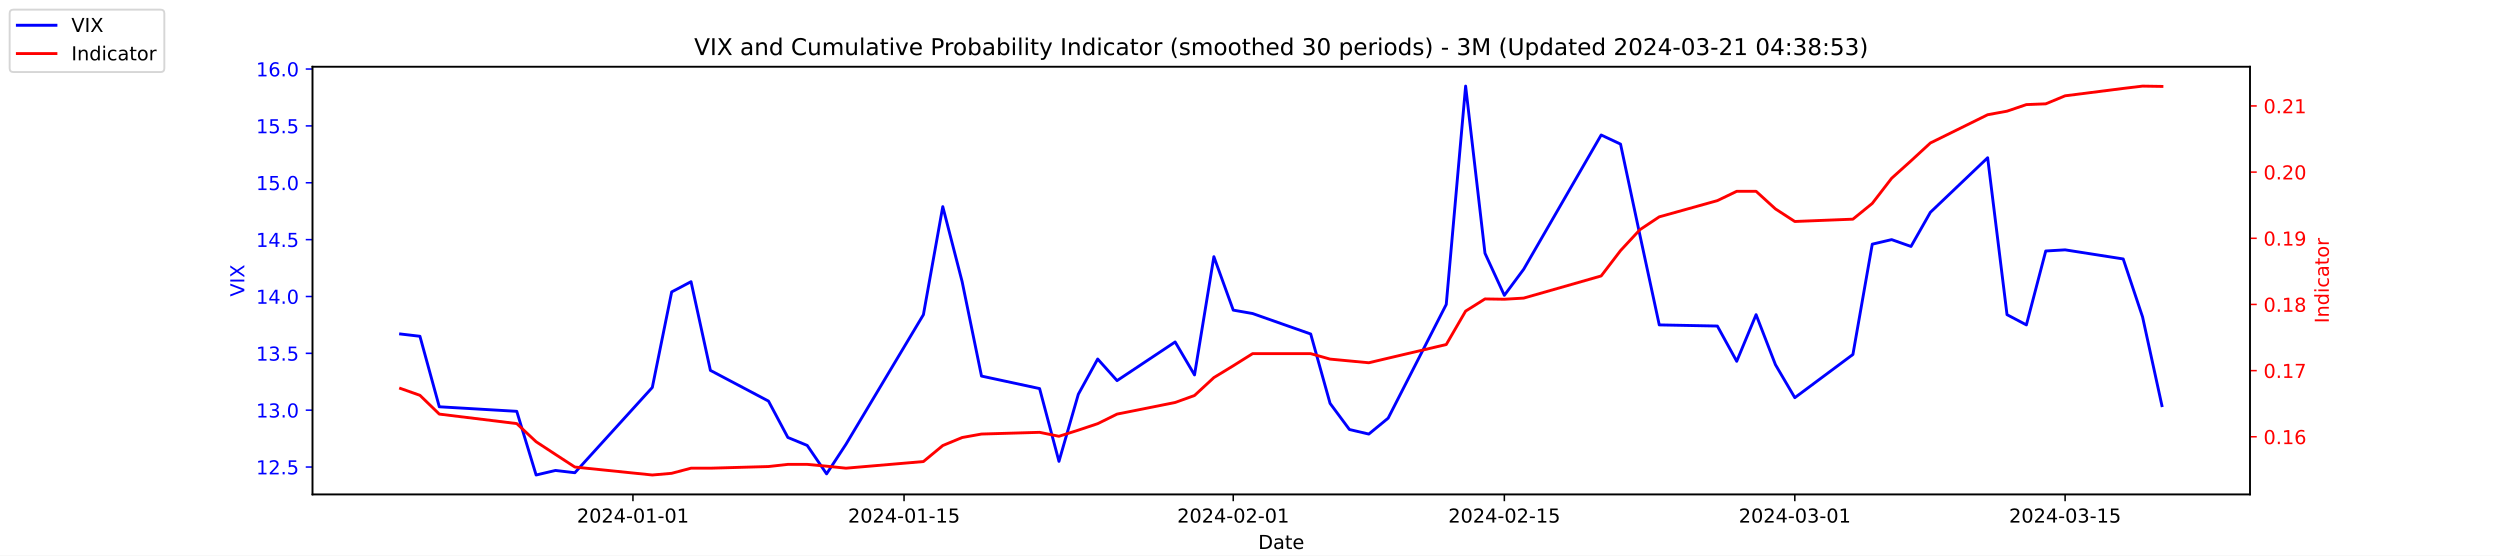
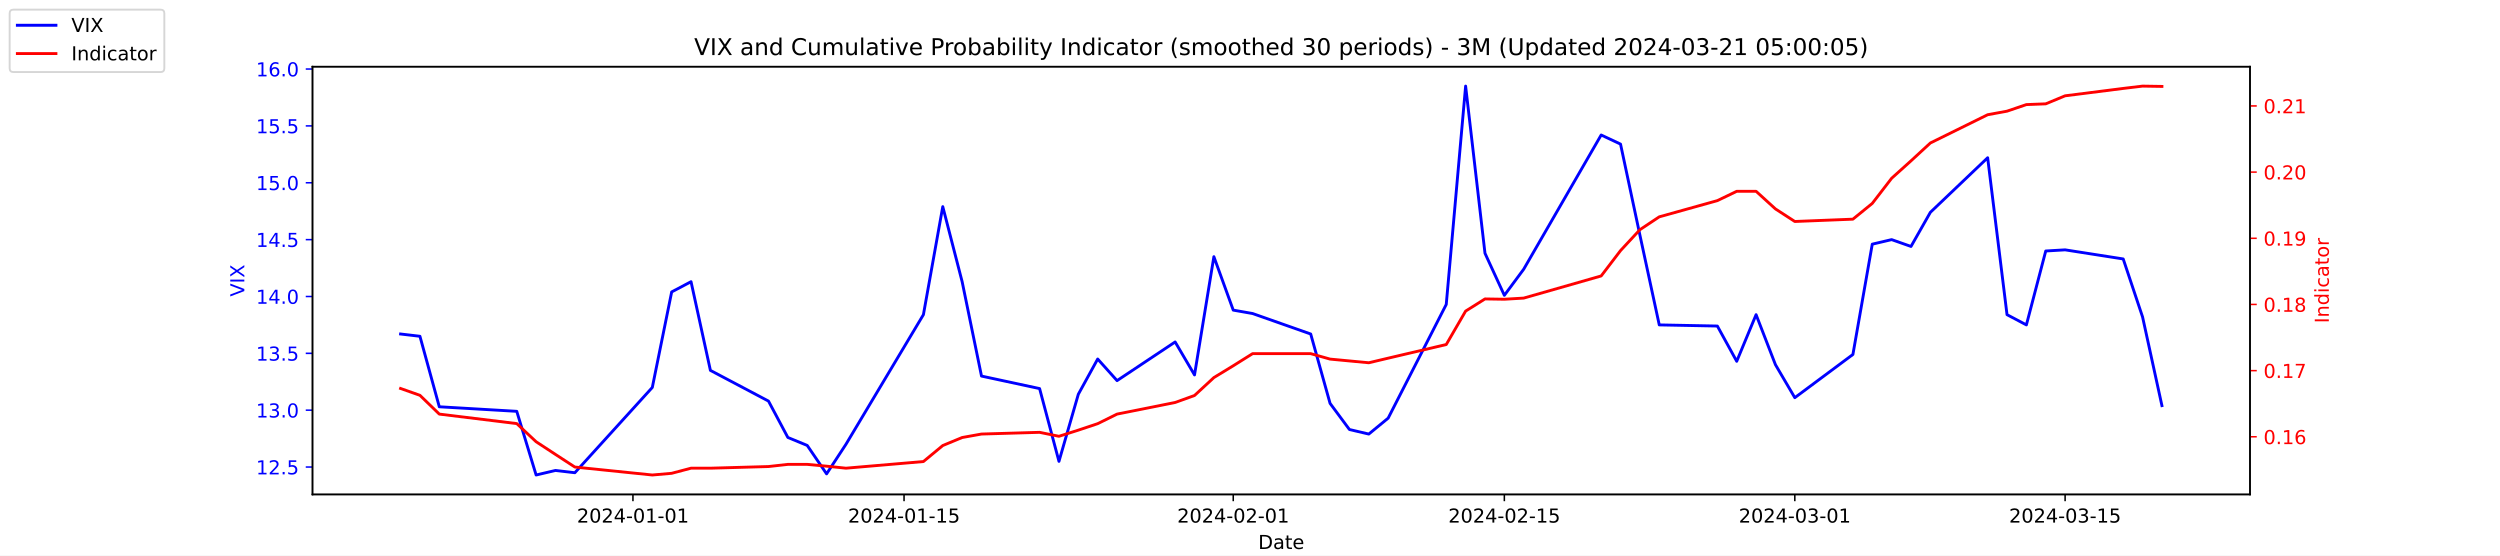
<svg xmlns="http://www.w3.org/2000/svg" xmlns:xlink="http://www.w3.org/1999/xlink" width="1296pt" height="288pt" viewBox="0 0 1296 288" version="1.1">
  <defs>
    <style type="text/css">*{stroke-linejoin: round; stroke-linecap: butt}</style>
  </defs>
  <g id="figure_1">
    <g id="patch_1">
      <path d="M 0 288  L 1296 288  L 1296 0  L 0 0  z " style="fill: #ffffff" />
    </g>
    <g id="axes_1">
      <g id="patch_2">
        <path d="M 162 256.32  L 1166.4 256.32  L 1166.4 34.56  L 162 34.56  z " style="fill: #ffffff" />
      </g>
      <g id="matplotlib.axis_1">
        <g id="xtick_1">
          <g id="line2d_1">
            <defs>
-               <path id="mbf53f4edfb" d="M 0 0  L 0 3.5  " style="stroke: #000000; stroke-width: 0.8" />
+               <path id="md18137422d" d="M 0 0  L 0 3.5  " style="stroke: #000000; stroke-width: 0.8" />
            </defs>
            <g>
-               <use xlink:href="#mbf53f4edfb" x="328.117" y="256.32" style="stroke: #000000; stroke-width: 0.8" />
+               <use xlink:href="#md18137422d" x="328.117" y="256.32" style="stroke: #000000; stroke-width: 0.8" />
            </g>
          </g>
          <g id="text_1">
            <g transform="translate(299.0595 270.9184) scale(0.1 -0.1)">
              <defs>
                <path id="DejaVuSans-32" d="M 1228 531  L 3431 531  L 3431 0  L 469 0  L 469 531  Q 828 903 1448 1529  Q 2069 2156 2228 2338  Q 2531 2678 2651 2914  Q 2772 3150 2772 3378  Q 2772 3750 2511 3984  Q 2250 4219 1831 4219  Q 1534 4219 1204 4116  Q 875 4013 500 3803  L 500 4441  Q 881 4594 1212 4672  Q 1544 4750 1819 4750  Q 2544 4750 2975 4387  Q 3406 4025 3406 3419  Q 3406 3131 3298 2873  Q 3191 2616 2906 2266  Q 2828 2175 2409 1742  Q 1991 1309 1228 531  z " transform="scale(0.015625)" />
                <path id="DejaVuSans-30" d="M 2034 4250  Q 1547 4250 1301 3770  Q 1056 3291 1056 2328  Q 1056 1369 1301 889  Q 1547 409 2034 409  Q 2525 409 2770 889  Q 3016 1369 3016 2328  Q 3016 3291 2770 3770  Q 2525 4250 2034 4250  z M 2034 4750  Q 2819 4750 3233 4129  Q 3647 3509 3647 2328  Q 3647 1150 3233 529  Q 2819 -91 2034 -91  Q 1250 -91 836 529  Q 422 1150 422 2328  Q 422 3509 836 4129  Q 1250 4750 2034 4750  z " transform="scale(0.015625)" />
                <path id="DejaVuSans-34" d="M 2419 4116  L 825 1625  L 2419 1625  L 2419 4116  z M 2253 4666  L 3047 4666  L 3047 1625  L 3713 1625  L 3713 1100  L 3047 1100  L 3047 0  L 2419 0  L 2419 1100  L 313 1100  L 313 1709  L 2253 4666  z " transform="scale(0.015625)" />
                <path id="DejaVuSans-2d" d="M 313 2009  L 1997 2009  L 1997 1497  L 313 1497  L 313 2009  z " transform="scale(0.015625)" />
                <path id="DejaVuSans-31" d="M 794 531  L 1825 531  L 1825 4091  L 703 3866  L 703 4441  L 1819 4666  L 2450 4666  L 2450 531  L 3481 531  L 3481 0  L 794 0  L 794 531  z " transform="scale(0.015625)" />
              </defs>
              <use xlink:href="#DejaVuSans-32" />
              <use xlink:href="#DejaVuSans-30" x="63.623" />
              <use xlink:href="#DejaVuSans-32" x="127.246" />
              <use xlink:href="#DejaVuSans-34" x="190.869" />
              <use xlink:href="#DejaVuSans-2d" x="254.492" />
              <use xlink:href="#DejaVuSans-30" x="290.576" />
              <use xlink:href="#DejaVuSans-31" x="354.199" />
              <use xlink:href="#DejaVuSans-2d" x="417.822" />
              <use xlink:href="#DejaVuSans-30" x="453.906" />
              <use xlink:href="#DejaVuSans-31" x="517.529" />
            </g>
          </g>
        </g>
        <g id="xtick_2">
          <g id="line2d_2">
            <g>
-               <use xlink:href="#mbf53f4edfb" x="468.657" y="256.32" style="stroke: #000000; stroke-width: 0.8" />
+               <use xlink:href="#md18137422d" x="468.657" y="256.32" style="stroke: #000000; stroke-width: 0.8" />
            </g>
          </g>
          <g id="text_2">
            <g transform="translate(439.5994 270.9184) scale(0.1 -0.1)">
              <defs>
                <path id="DejaVuSans-35" d="M 691 4666  L 3169 4666  L 3169 4134  L 1269 4134  L 1269 2991  Q 1406 3038 1543 3061  Q 1681 3084 1819 3084  Q 2600 3084 3056 2656  Q 3513 2228 3513 1497  Q 3513 744 3044 326  Q 2575 -91 1722 -91  Q 1428 -91 1123 -41  Q 819 9 494 109  L 494 744  Q 775 591 1075 516  Q 1375 441 1709 441  Q 2250 441 2565 725  Q 2881 1009 2881 1497  Q 2881 1984 2565 2268  Q 2250 2553 1709 2553  Q 1456 2553 1204 2497  Q 953 2441 691 2322  L 691 4666  z " transform="scale(0.015625)" />
              </defs>
              <use xlink:href="#DejaVuSans-32" />
              <use xlink:href="#DejaVuSans-30" x="63.623" />
              <use xlink:href="#DejaVuSans-32" x="127.246" />
              <use xlink:href="#DejaVuSans-34" x="190.869" />
              <use xlink:href="#DejaVuSans-2d" x="254.492" />
              <use xlink:href="#DejaVuSans-30" x="290.576" />
              <use xlink:href="#DejaVuSans-31" x="354.199" />
              <use xlink:href="#DejaVuSans-2d" x="417.822" />
              <use xlink:href="#DejaVuSans-31" x="453.906" />
              <use xlink:href="#DejaVuSans-35" x="517.529" />
            </g>
          </g>
        </g>
        <g id="xtick_3">
          <g id="line2d_3">
            <g>
-               <use xlink:href="#mbf53f4edfb" x="639.313" y="256.32" style="stroke: #000000; stroke-width: 0.8" />
+               <use xlink:href="#md18137422d" x="639.313" y="256.32" style="stroke: #000000; stroke-width: 0.8" />
            </g>
          </g>
          <g id="text_3">
            <g transform="translate(610.2549 270.9184) scale(0.1 -0.1)">
              <use xlink:href="#DejaVuSans-32" />
              <use xlink:href="#DejaVuSans-30" x="63.623" />
              <use xlink:href="#DejaVuSans-32" x="127.246" />
              <use xlink:href="#DejaVuSans-34" x="190.869" />
              <use xlink:href="#DejaVuSans-2d" x="254.492" />
              <use xlink:href="#DejaVuSans-30" x="290.576" />
              <use xlink:href="#DejaVuSans-32" x="354.199" />
              <use xlink:href="#DejaVuSans-2d" x="417.822" />
              <use xlink:href="#DejaVuSans-30" x="453.906" />
              <use xlink:href="#DejaVuSans-31" x="517.529" />
            </g>
          </g>
        </g>
        <g id="xtick_4">
          <g id="line2d_4">
            <g>
-               <use xlink:href="#mbf53f4edfb" x="779.853" y="256.32" style="stroke: #000000; stroke-width: 0.8" />
+               <use xlink:href="#md18137422d" x="779.853" y="256.32" style="stroke: #000000; stroke-width: 0.8" />
            </g>
          </g>
          <g id="text_4">
            <g transform="translate(750.7948 270.9184) scale(0.1 -0.1)">
              <use xlink:href="#DejaVuSans-32" />
              <use xlink:href="#DejaVuSans-30" x="63.623" />
              <use xlink:href="#DejaVuSans-32" x="127.246" />
              <use xlink:href="#DejaVuSans-34" x="190.869" />
              <use xlink:href="#DejaVuSans-2d" x="254.492" />
              <use xlink:href="#DejaVuSans-30" x="290.576" />
              <use xlink:href="#DejaVuSans-32" x="354.199" />
              <use xlink:href="#DejaVuSans-2d" x="417.822" />
              <use xlink:href="#DejaVuSans-31" x="453.906" />
              <use xlink:href="#DejaVuSans-35" x="517.529" />
            </g>
          </g>
        </g>
        <g id="xtick_5">
          <g id="line2d_5">
            <g>
-               <use xlink:href="#mbf53f4edfb" x="930.431" y="256.32" style="stroke: #000000; stroke-width: 0.8" />
+               <use xlink:href="#md18137422d" x="930.431" y="256.32" style="stroke: #000000; stroke-width: 0.8" />
            </g>
          </g>
          <g id="text_5">
            <g transform="translate(901.3732 270.9184) scale(0.1 -0.1)">
              <defs>
                <path id="DejaVuSans-33" d="M 2597 2516  Q 3050 2419 3304 2112  Q 3559 1806 3559 1356  Q 3559 666 3084 287  Q 2609 -91 1734 -91  Q 1441 -91 1130 -33  Q 819 25 488 141  L 488 750  Q 750 597 1062 519  Q 1375 441 1716 441  Q 2309 441 2620 675  Q 2931 909 2931 1356  Q 2931 1769 2642 2001  Q 2353 2234 1838 2234  L 1294 2234  L 1294 2753  L 1863 2753  Q 2328 2753 2575 2939  Q 2822 3125 2822 3475  Q 2822 3834 2567 4026  Q 2313 4219 1838 4219  Q 1578 4219 1281 4162  Q 984 4106 628 3988  L 628 4550  Q 988 4650 1302 4700  Q 1616 4750 1894 4750  Q 2613 4750 3031 4423  Q 3450 4097 3450 3541  Q 3450 3153 3228 2886  Q 3006 2619 2597 2516  z " transform="scale(0.015625)" />
              </defs>
              <use xlink:href="#DejaVuSans-32" />
              <use xlink:href="#DejaVuSans-30" x="63.623" />
              <use xlink:href="#DejaVuSans-32" x="127.246" />
              <use xlink:href="#DejaVuSans-34" x="190.869" />
              <use xlink:href="#DejaVuSans-2d" x="254.492" />
              <use xlink:href="#DejaVuSans-30" x="290.576" />
              <use xlink:href="#DejaVuSans-33" x="354.199" />
              <use xlink:href="#DejaVuSans-2d" x="417.822" />
              <use xlink:href="#DejaVuSans-30" x="453.906" />
              <use xlink:href="#DejaVuSans-31" x="517.529" />
            </g>
          </g>
        </g>
        <g id="xtick_6">
          <g id="line2d_6">
            <g>
-               <use xlink:href="#mbf53f4edfb" x="1070.553" y="256.32" style="stroke: #000000; stroke-width: 0.8" />
+               <use xlink:href="#md18137422d" x="1070.553" y="256.32" style="stroke: #000000; stroke-width: 0.8" />
            </g>
          </g>
          <g id="text_6">
            <g transform="translate(1041.495 270.9184) scale(0.1 -0.1)">
              <use xlink:href="#DejaVuSans-32" />
              <use xlink:href="#DejaVuSans-30" x="63.623" />
              <use xlink:href="#DejaVuSans-32" x="127.246" />
              <use xlink:href="#DejaVuSans-34" x="190.869" />
              <use xlink:href="#DejaVuSans-2d" x="254.492" />
              <use xlink:href="#DejaVuSans-30" x="290.576" />
              <use xlink:href="#DejaVuSans-33" x="354.199" />
              <use xlink:href="#DejaVuSans-2d" x="417.822" />
              <use xlink:href="#DejaVuSans-31" x="453.906" />
              <use xlink:href="#DejaVuSans-35" x="517.529" />
            </g>
          </g>
        </g>
        <g id="text_7">
          <g transform="translate(652.2492 284.5966) scale(0.1 -0.1)">
            <defs>
              <path id="DejaVuSans-44" d="M 1259 4147  L 1259 519  L 2022 519  Q 2988 519 3436 956  Q 3884 1394 3884 2338  Q 3884 3275 3436 3711  Q 2988 4147 2022 4147  L 1259 4147  z M 628 4666  L 1925 4666  Q 3281 4666 3915 4102  Q 4550 3538 4550 2338  Q 4550 1131 3912 565  Q 3275 0 1925 0  L 628 0  L 628 4666  z " transform="scale(0.015625)" />
              <path id="DejaVuSans-61" d="M 2194 1759  Q 1497 1759 1228 1600  Q 959 1441 959 1056  Q 959 750 1161 570  Q 1363 391 1709 391  Q 2188 391 2477 730  Q 2766 1069 2766 1631  L 2766 1759  L 2194 1759  z M 3341 1997  L 3341 0  L 2766 0  L 2766 531  Q 2569 213 2275 61  Q 1981 -91 1556 -91  Q 1019 -91 701 211  Q 384 513 384 1019  Q 384 1609 779 1909  Q 1175 2209 1959 2209  L 2766 2209  L 2766 2266  Q 2766 2663 2505 2880  Q 2244 3097 1772 3097  Q 1472 3097 1187 3025  Q 903 2953 641 2809  L 641 3341  Q 956 3463 1253 3523  Q 1550 3584 1831 3584  Q 2591 3584 2966 3190  Q 3341 2797 3341 1997  z " transform="scale(0.015625)" />
              <path id="DejaVuSans-74" d="M 1172 4494  L 1172 3500  L 2356 3500  L 2356 3053  L 1172 3053  L 1172 1153  Q 1172 725 1289 603  Q 1406 481 1766 481  L 2356 481  L 2356 0  L 1766 0  Q 1100 0 847 248  Q 594 497 594 1153  L 594 3053  L 172 3053  L 172 3500  L 594 3500  L 594 4494  L 1172 4494  z " transform="scale(0.015625)" />
              <path id="DejaVuSans-65" d="M 3597 1894  L 3597 1613  L 953 1613  Q 991 1019 1311 708  Q 1631 397 2203 397  Q 2534 397 2845 478  Q 3156 559 3463 722  L 3463 178  Q 3153 47 2828 -22  Q 2503 -91 2169 -91  Q 1331 -91 842 396  Q 353 884 353 1716  Q 353 2575 817 3079  Q 1281 3584 2069 3584  Q 2775 3584 3186 3129  Q 3597 2675 3597 1894  z M 3022 2063  Q 3016 2534 2758 2815  Q 2500 3097 2075 3097  Q 1594 3097 1305 2825  Q 1016 2553 972 2059  L 3022 2063  z " transform="scale(0.015625)" />
            </defs>
            <use xlink:href="#DejaVuSans-44" />
            <use xlink:href="#DejaVuSans-61" x="77.002" />
            <use xlink:href="#DejaVuSans-74" x="138.281" />
            <use xlink:href="#DejaVuSans-65" x="177.49" />
          </g>
        </g>
      </g>
      <g id="matplotlib.axis_2">
        <g id="ytick_1">
          <g id="line2d_7">
            <defs>
-               <path id="m9b8571d8d8" d="M 0 0  L -3.5 0  " style="stroke: #0000ff; stroke-width: 0.8" />
+               <path id="mbc80faa010" d="M 0 0  L -3.5 0  " style="stroke: #0000ff; stroke-width: 0.8" />
            </defs>
            <g>
-               <use xlink:href="#m9b8571d8d8" x="162" y="242.114" style="fill: #0000ff; stroke: #0000ff; stroke-width: 0.8" />
+               <use xlink:href="#mbc80faa010" x="162" y="242.114" style="fill: #0000ff; stroke: #0000ff; stroke-width: 0.8" />
            </g>
          </g>
          <g id="text_8">
            <g style="fill: #0000ff" transform="translate(132.7344 245.9129) scale(0.1 -0.1)">
              <defs>
                <path id="DejaVuSans-2e" d="M 684 794  L 1344 794  L 1344 0  L 684 0  L 684 794  z " transform="scale(0.015625)" />
              </defs>
              <use xlink:href="#DejaVuSans-31" />
              <use xlink:href="#DejaVuSans-32" x="63.623" />
              <use xlink:href="#DejaVuSans-2e" x="127.246" />
              <use xlink:href="#DejaVuSans-35" x="159.033" />
            </g>
          </g>
        </g>
        <g id="ytick_2">
          <g id="line2d_8">
            <g>
-               <use xlink:href="#m9b8571d8d8" x="162" y="212.64" style="fill: #0000ff; stroke: #0000ff; stroke-width: 0.8" />
+               <use xlink:href="#mbc80faa010" x="162" y="212.64" style="fill: #0000ff; stroke: #0000ff; stroke-width: 0.8" />
            </g>
          </g>
          <g id="text_9">
            <g style="fill: #0000ff" transform="translate(132.7344 216.4392) scale(0.1 -0.1)">
              <use xlink:href="#DejaVuSans-31" />
              <use xlink:href="#DejaVuSans-33" x="63.623" />
              <use xlink:href="#DejaVuSans-2e" x="127.246" />
              <use xlink:href="#DejaVuSans-30" x="159.033" />
            </g>
          </g>
        </g>
        <g id="ytick_3">
          <g id="line2d_9">
            <g>
-               <use xlink:href="#m9b8571d8d8" x="162" y="183.166" style="fill: #0000ff; stroke: #0000ff; stroke-width: 0.8" />
+               <use xlink:href="#mbc80faa010" x="162" y="183.166" style="fill: #0000ff; stroke: #0000ff; stroke-width: 0.8" />
            </g>
          </g>
          <g id="text_10">
            <g style="fill: #0000ff" transform="translate(132.7344 186.9656) scale(0.1 -0.1)">
              <use xlink:href="#DejaVuSans-31" />
              <use xlink:href="#DejaVuSans-33" x="63.623" />
              <use xlink:href="#DejaVuSans-2e" x="127.246" />
              <use xlink:href="#DejaVuSans-35" x="159.033" />
            </g>
          </g>
        </g>
        <g id="ytick_4">
          <g id="line2d_10">
            <g>
-               <use xlink:href="#m9b8571d8d8" x="162" y="153.693" style="fill: #0000ff; stroke: #0000ff; stroke-width: 0.8" />
+               <use xlink:href="#mbc80faa010" x="162" y="153.693" style="fill: #0000ff; stroke: #0000ff; stroke-width: 0.8" />
            </g>
          </g>
          <g id="text_11">
            <g style="fill: #0000ff" transform="translate(132.7344 157.4919) scale(0.1 -0.1)">
              <use xlink:href="#DejaVuSans-31" />
              <use xlink:href="#DejaVuSans-34" x="63.623" />
              <use xlink:href="#DejaVuSans-2e" x="127.246" />
              <use xlink:href="#DejaVuSans-30" x="159.033" />
            </g>
          </g>
        </g>
        <g id="ytick_5">
          <g id="line2d_11">
            <g>
-               <use xlink:href="#m9b8571d8d8" x="162" y="124.219" style="fill: #0000ff; stroke: #0000ff; stroke-width: 0.8" />
+               <use xlink:href="#mbc80faa010" x="162" y="124.219" style="fill: #0000ff; stroke: #0000ff; stroke-width: 0.8" />
            </g>
          </g>
          <g id="text_12">
            <g style="fill: #0000ff" transform="translate(132.7344 128.0182) scale(0.1 -0.1)">
              <use xlink:href="#DejaVuSans-31" />
              <use xlink:href="#DejaVuSans-34" x="63.623" />
              <use xlink:href="#DejaVuSans-2e" x="127.246" />
              <use xlink:href="#DejaVuSans-35" x="159.033" />
            </g>
          </g>
        </g>
        <g id="ytick_6">
          <g id="line2d_12">
            <g>
-               <use xlink:href="#m9b8571d8d8" x="162" y="94.745" style="fill: #0000ff; stroke: #0000ff; stroke-width: 0.8" />
+               <use xlink:href="#mbc80faa010" x="162" y="94.745" style="fill: #0000ff; stroke: #0000ff; stroke-width: 0.8" />
            </g>
          </g>
          <g id="text_13">
            <g style="fill: #0000ff" transform="translate(132.7344 98.5445) scale(0.1 -0.1)">
              <use xlink:href="#DejaVuSans-31" />
              <use xlink:href="#DejaVuSans-35" x="63.623" />
              <use xlink:href="#DejaVuSans-2e" x="127.246" />
              <use xlink:href="#DejaVuSans-30" x="159.033" />
            </g>
          </g>
        </g>
        <g id="ytick_7">
          <g id="line2d_13">
            <g>
-               <use xlink:href="#m9b8571d8d8" x="162" y="65.272" style="fill: #0000ff; stroke: #0000ff; stroke-width: 0.8" />
+               <use xlink:href="#mbc80faa010" x="162" y="65.272" style="fill: #0000ff; stroke: #0000ff; stroke-width: 0.8" />
            </g>
          </g>
          <g id="text_14">
            <g style="fill: #0000ff" transform="translate(132.7344 69.07082) scale(0.1 -0.1)">
              <use xlink:href="#DejaVuSans-31" />
              <use xlink:href="#DejaVuSans-35" x="63.623" />
              <use xlink:href="#DejaVuSans-2e" x="127.246" />
              <use xlink:href="#DejaVuSans-35" x="159.033" />
            </g>
          </g>
        </g>
        <g id="ytick_8">
          <g id="line2d_14">
            <g>
-               <use xlink:href="#m9b8571d8d8" x="162" y="35.798" style="fill: #0000ff; stroke: #0000ff; stroke-width: 0.8" />
+               <use xlink:href="#mbc80faa010" x="162" y="35.798" style="fill: #0000ff; stroke: #0000ff; stroke-width: 0.8" />
            </g>
          </g>
          <g id="text_15">
            <g style="fill: #0000ff" transform="translate(132.7344 39.59714) scale(0.1 -0.1)">
              <defs>
                <path id="DejaVuSans-36" d="M 2113 2584  Q 1688 2584 1439 2293  Q 1191 2003 1191 1497  Q 1191 994 1439 701  Q 1688 409 2113 409  Q 2538 409 2786 701  Q 3034 994 3034 1497  Q 3034 2003 2786 2293  Q 2538 2584 2113 2584  z M 3366 4563  L 3366 3988  Q 3128 4100 2886 4159  Q 2644 4219 2406 4219  Q 1781 4219 1451 3797  Q 1122 3375 1075 2522  Q 1259 2794 1537 2939  Q 1816 3084 2150 3084  Q 2853 3084 3261 2657  Q 3669 2231 3669 1497  Q 3669 778 3244 343  Q 2819 -91 2113 -91  Q 1303 -91 875 529  Q 447 1150 447 2328  Q 447 3434 972 4092  Q 1497 4750 2381 4750  Q 2619 4750 2861 4703  Q 3103 4656 3366 4563  z " transform="scale(0.015625)" />
              </defs>
              <use xlink:href="#DejaVuSans-31" />
              <use xlink:href="#DejaVuSans-36" x="63.623" />
              <use xlink:href="#DejaVuSans-2e" x="127.246" />
              <use xlink:href="#DejaVuSans-30" x="159.033" />
            </g>
          </g>
        </g>
        <g id="text_16">
          <g style="fill: #0000ff" transform="translate(126.6547 153.7603) rotate(-90) scale(0.1 -0.1)">
            <defs>
              <path id="DejaVuSans-56" d="M 1831 0  L 50 4666  L 709 4666  L 2188 738  L 3669 4666  L 4325 4666  L 2547 0  L 1831 0  z " transform="scale(0.015625)" />
              <path id="DejaVuSans-49" d="M 628 4666  L 1259 4666  L 1259 0  L 628 0  L 628 4666  z " transform="scale(0.015625)" />
              <path id="DejaVuSans-58" d="M 403 4666  L 1081 4666  L 2241 2931  L 3406 4666  L 4084 4666  L 2584 2425  L 4184 0  L 3506 0  L 2194 1984  L 872 0  L 191 0  L 1856 2491  L 403 4666  z " transform="scale(0.015625)" />
            </defs>
            <use xlink:href="#DejaVuSans-56" />
            <use xlink:href="#DejaVuSans-49" x="68.408" />
            <use xlink:href="#DejaVuSans-58" x="97.9" />
          </g>
        </g>
      </g>
      <g id="line2d_15">
-         <path d="M 207.655 173.145  L 217.693 174.324  L 227.732 210.872  L 267.886 213.23  L 277.924 246.24  L 287.963 243.882  L 298.002 245.061  L 338.156 200.851  L 348.194 151.335  L 358.233 146.029  L 368.272 192.008  L 398.387 207.924  L 408.426 226.787  L 418.464 230.914  L 428.503 245.651  L 438.541 230.324  L 478.696 163.124  L 488.734 107.124  L 498.773 146.029  L 508.811 194.956  L 538.927 201.44  L 548.966 239.166  L 559.004 204.387  L 569.043 186.114  L 579.081 197.314  L 609.197 177.272  L 619.236 194.366  L 629.274 133.061  L 639.313 160.766  L 649.351 162.535  L 679.467 173.145  L 689.506 209.103  L 699.544 222.661  L 709.583 225.019  L 719.621 216.766  L 749.737 157.819  L 759.775 44.64  L 769.814 131.293  L 779.853 153.103  L 789.891 139.545  L 830.045 69.987  L 840.084 74.703  L 850.123 121.861  L 860.161 168.429  L 890.277 169.019  L 900.315 187.293  L 910.354 163.124  L 920.392 189.061  L 930.431 206.156  L 960.547 183.756  L 970.585 126.577  L 980.624 124.219  L 990.662 127.756  L 1000.701 110.072  L 1030.398 81.777  L 1040.437 163.124  L 1050.476 168.429  L 1060.514 130.114  L 1070.553 129.524  L 1100.668 134.24  L 1110.707 164.303  L 1120.745 210.282  " clip-path="url(#ped0f27cf4f)" style="fill: none; stroke: #0000ff; stroke-width: 1.5; stroke-linecap: square" />
+         <path d="M 207.655 173.145  L 217.693 174.324  L 227.732 210.872  L 267.886 213.23  L 277.924 246.24  L 287.963 243.882  L 298.002 245.061  L 338.156 200.851  L 348.194 151.335  L 358.233 146.029  L 368.272 192.008  L 398.387 207.924  L 408.426 226.787  L 418.464 230.914  L 428.503 245.651  L 438.541 230.324  L 478.696 163.124  L 488.734 107.124  L 498.773 146.029  L 508.811 194.956  L 538.927 201.44  L 548.966 239.166  L 559.004 204.387  L 569.043 186.114  L 579.081 197.314  L 609.197 177.272  L 619.236 194.366  L 629.274 133.061  L 639.313 160.766  L 649.351 162.535  L 679.467 173.145  L 689.506 209.103  L 699.544 222.661  L 709.583 225.019  L 719.621 216.766  L 749.737 157.819  L 759.775 44.64  L 769.814 131.293  L 779.853 153.103  L 789.891 139.545  L 830.045 69.987  L 840.084 74.703  L 850.123 121.861  L 860.161 168.429  L 890.277 169.019  L 900.315 187.293  L 910.354 163.124  L 920.392 189.061  L 930.431 206.156  L 960.547 183.756  L 970.585 126.577  L 980.624 124.219  L 990.662 127.756  L 1000.701 110.072  L 1030.398 81.777  L 1040.437 163.124  L 1050.476 168.429  L 1060.514 130.114  L 1070.553 129.524  L 1100.668 134.24  L 1110.707 164.303  L 1120.745 210.282  " clip-path="url(#p349a52b5f1)" style="fill: none; stroke: #0000ff; stroke-width: 1.5; stroke-linecap: square" />
      </g>
      <g id="patch_3">
        <path d="M 162 256.32  L 162 34.56  " style="fill: none; stroke: #000000; stroke-width: 0.8; stroke-linejoin: miter; stroke-linecap: square" />
      </g>
      <g id="patch_4">
        <path d="M 1166.4 256.32  L 1166.4 34.56  " style="fill: none; stroke: #000000; stroke-width: 0.8; stroke-linejoin: miter; stroke-linecap: square" />
      </g>
      <g id="patch_5">
        <path d="M 162 256.32  L 1166.4 256.32  " style="fill: none; stroke: #000000; stroke-width: 0.8; stroke-linejoin: miter; stroke-linecap: square" />
      </g>
      <g id="patch_6">
        <path d="M 162 34.56  L 1166.4 34.56  " style="fill: none; stroke: #000000; stroke-width: 0.8; stroke-linejoin: miter; stroke-linecap: square" />
      </g>
    </g>
    <g id="axes_2">
      <g id="matplotlib.axis_3">
        <g id="ytick_9">
          <g id="line2d_16">
            <defs>
-               <path id="m3fc272fe27" d="M 0 0  L 3.5 0  " style="stroke: #ff0000; stroke-width: 0.8" />
+               <path id="m106974844e" d="M 0 0  L 3.5 0  " style="stroke: #ff0000; stroke-width: 0.8" />
            </defs>
            <g>
-               <use xlink:href="#m3fc272fe27" x="1166.4" y="226.43" style="fill: #ff0000; stroke: #ff0000; stroke-width: 0.8" />
+               <use xlink:href="#m106974844e" x="1166.4" y="226.43" style="fill: #ff0000; stroke: #ff0000; stroke-width: 0.8" />
            </g>
          </g>
          <g id="text_17">
            <g style="fill: #ff0000" transform="translate(1173.4 230.2292) scale(0.1 -0.1)">
              <use xlink:href="#DejaVuSans-30" />
              <use xlink:href="#DejaVuSans-2e" x="63.623" />
              <use xlink:href="#DejaVuSans-31" x="95.41" />
              <use xlink:href="#DejaVuSans-36" x="159.033" />
            </g>
          </g>
        </g>
        <g id="ytick_10">
          <g id="line2d_17">
            <g>
-               <use xlink:href="#m3fc272fe27" x="1166.4" y="192.128" style="fill: #ff0000; stroke: #ff0000; stroke-width: 0.8" />
+               <use xlink:href="#m106974844e" x="1166.4" y="192.128" style="fill: #ff0000; stroke: #ff0000; stroke-width: 0.8" />
            </g>
          </g>
          <g id="text_18">
            <g style="fill: #ff0000" transform="translate(1173.4 195.927) scale(0.1 -0.1)">
              <defs>
                <path id="DejaVuSans-37" d="M 525 4666  L 3525 4666  L 3525 4397  L 1831 0  L 1172 0  L 2766 4134  L 525 4134  L 525 4666  z " transform="scale(0.015625)" />
              </defs>
              <use xlink:href="#DejaVuSans-30" />
              <use xlink:href="#DejaVuSans-2e" x="63.623" />
              <use xlink:href="#DejaVuSans-31" x="95.41" />
              <use xlink:href="#DejaVuSans-37" x="159.033" />
            </g>
          </g>
        </g>
        <g id="ytick_11">
          <g id="line2d_18">
            <g>
-               <use xlink:href="#m3fc272fe27" x="1166.4" y="157.825" style="fill: #ff0000; stroke: #ff0000; stroke-width: 0.8" />
+               <use xlink:href="#m106974844e" x="1166.4" y="157.825" style="fill: #ff0000; stroke: #ff0000; stroke-width: 0.8" />
            </g>
          </g>
          <g id="text_19">
            <g style="fill: #ff0000" transform="translate(1173.4 161.6247) scale(0.1 -0.1)">
              <defs>
                <path id="DejaVuSans-38" d="M 2034 2216  Q 1584 2216 1326 1975  Q 1069 1734 1069 1313  Q 1069 891 1326 650  Q 1584 409 2034 409  Q 2484 409 2743 651  Q 3003 894 3003 1313  Q 3003 1734 2745 1975  Q 2488 2216 2034 2216  z M 1403 2484  Q 997 2584 770 2862  Q 544 3141 544 3541  Q 544 4100 942 4425  Q 1341 4750 2034 4750  Q 2731 4750 3128 4425  Q 3525 4100 3525 3541  Q 3525 3141 3298 2862  Q 3072 2584 2669 2484  Q 3125 2378 3379 2068  Q 3634 1759 3634 1313  Q 3634 634 3220 271  Q 2806 -91 2034 -91  Q 1263 -91 848 271  Q 434 634 434 1313  Q 434 1759 690 2068  Q 947 2378 1403 2484  z M 1172 3481  Q 1172 3119 1398 2916  Q 1625 2713 2034 2713  Q 2441 2713 2670 2916  Q 2900 3119 2900 3481  Q 2900 3844 2670 4047  Q 2441 4250 2034 4250  Q 1625 4250 1398 4047  Q 1172 3844 1172 3481  z " transform="scale(0.015625)" />
              </defs>
              <use xlink:href="#DejaVuSans-30" />
              <use xlink:href="#DejaVuSans-2e" x="63.623" />
              <use xlink:href="#DejaVuSans-31" x="95.41" />
              <use xlink:href="#DejaVuSans-38" x="159.033" />
            </g>
          </g>
        </g>
        <g id="ytick_12">
          <g id="line2d_19">
            <g>
-               <use xlink:href="#m3fc272fe27" x="1166.4" y="123.523" style="fill: #ff0000; stroke: #ff0000; stroke-width: 0.8" />
+               <use xlink:href="#m106974844e" x="1166.4" y="123.523" style="fill: #ff0000; stroke: #ff0000; stroke-width: 0.8" />
            </g>
          </g>
          <g id="text_20">
            <g style="fill: #ff0000" transform="translate(1173.4 127.3225) scale(0.1 -0.1)">
              <defs>
                <path id="DejaVuSans-39" d="M 703 97  L 703 672  Q 941 559 1184 500  Q 1428 441 1663 441  Q 2288 441 2617 861  Q 2947 1281 2994 2138  Q 2813 1869 2534 1725  Q 2256 1581 1919 1581  Q 1219 1581 811 2004  Q 403 2428 403 3163  Q 403 3881 828 4315  Q 1253 4750 1959 4750  Q 2769 4750 3195 4129  Q 3622 3509 3622 2328  Q 3622 1225 3098 567  Q 2575 -91 1691 -91  Q 1453 -91 1209 -44  Q 966 3 703 97  z M 1959 2075  Q 2384 2075 2632 2365  Q 2881 2656 2881 3163  Q 2881 3666 2632 3958  Q 2384 4250 1959 4250  Q 1534 4250 1286 3958  Q 1038 3666 1038 3163  Q 1038 2656 1286 2365  Q 1534 2075 1959 2075  z " transform="scale(0.015625)" />
              </defs>
              <use xlink:href="#DejaVuSans-30" />
              <use xlink:href="#DejaVuSans-2e" x="63.623" />
              <use xlink:href="#DejaVuSans-31" x="95.41" />
              <use xlink:href="#DejaVuSans-39" x="159.033" />
            </g>
          </g>
        </g>
        <g id="ytick_13">
          <g id="line2d_20">
            <g>
-               <use xlink:href="#m3fc272fe27" x="1166.4" y="89.221" style="fill: #ff0000; stroke: #ff0000; stroke-width: 0.8" />
+               <use xlink:href="#m106974844e" x="1166.4" y="89.221" style="fill: #ff0000; stroke: #ff0000; stroke-width: 0.8" />
            </g>
          </g>
          <g id="text_21">
            <g style="fill: #ff0000" transform="translate(1173.4 93.02023) scale(0.1 -0.1)">
              <use xlink:href="#DejaVuSans-30" />
              <use xlink:href="#DejaVuSans-2e" x="63.623" />
              <use xlink:href="#DejaVuSans-32" x="95.41" />
              <use xlink:href="#DejaVuSans-30" x="159.033" />
            </g>
          </g>
        </g>
        <g id="ytick_14">
          <g id="line2d_21">
            <g>
-               <use xlink:href="#m3fc272fe27" x="1166.4" y="54.919" style="fill: #ff0000; stroke: #ff0000; stroke-width: 0.8" />
+               <use xlink:href="#m106974844e" x="1166.4" y="54.919" style="fill: #ff0000; stroke: #ff0000; stroke-width: 0.8" />
            </g>
          </g>
          <g id="text_22">
            <g style="fill: #ff0000" transform="translate(1173.4 58.71798) scale(0.1 -0.1)">
              <use xlink:href="#DejaVuSans-30" />
              <use xlink:href="#DejaVuSans-2e" x="63.623" />
              <use xlink:href="#DejaVuSans-32" x="95.41" />
              <use xlink:href="#DejaVuSans-31" x="159.033" />
            </g>
          </g>
        </g>
        <g id="text_23">
          <g style="fill: #ff0000" transform="translate(1207.264 167.5353) rotate(-90) scale(0.1 -0.1)">
            <defs>
              <path id="DejaVuSans-6e" d="M 3513 2113  L 3513 0  L 2938 0  L 2938 2094  Q 2938 2591 2744 2837  Q 2550 3084 2163 3084  Q 1697 3084 1428 2787  Q 1159 2491 1159 1978  L 1159 0  L 581 0  L 581 3500  L 1159 3500  L 1159 2956  Q 1366 3272 1645 3428  Q 1925 3584 2291 3584  Q 2894 3584 3203 3211  Q 3513 2838 3513 2113  z " transform="scale(0.015625)" />
              <path id="DejaVuSans-64" d="M 2906 2969  L 2906 4863  L 3481 4863  L 3481 0  L 2906 0  L 2906 525  Q 2725 213 2448 61  Q 2172 -91 1784 -91  Q 1150 -91 751 415  Q 353 922 353 1747  Q 353 2572 751 3078  Q 1150 3584 1784 3584  Q 2172 3584 2448 3432  Q 2725 3281 2906 2969  z M 947 1747  Q 947 1113 1208 752  Q 1469 391 1925 391  Q 2381 391 2643 752  Q 2906 1113 2906 1747  Q 2906 2381 2643 2742  Q 2381 3103 1925 3103  Q 1469 3103 1208 2742  Q 947 2381 947 1747  z " transform="scale(0.015625)" />
              <path id="DejaVuSans-69" d="M 603 3500  L 1178 3500  L 1178 0  L 603 0  L 603 3500  z M 603 4863  L 1178 4863  L 1178 4134  L 603 4134  L 603 4863  z " transform="scale(0.015625)" />
              <path id="DejaVuSans-63" d="M 3122 3366  L 3122 2828  Q 2878 2963 2633 3030  Q 2388 3097 2138 3097  Q 1578 3097 1268 2742  Q 959 2388 959 1747  Q 959 1106 1268 751  Q 1578 397 2138 397  Q 2388 397 2633 464  Q 2878 531 3122 666  L 3122 134  Q 2881 22 2623 -34  Q 2366 -91 2075 -91  Q 1284 -91 818 406  Q 353 903 353 1747  Q 353 2603 823 3093  Q 1294 3584 2113 3584  Q 2378 3584 2631 3529  Q 2884 3475 3122 3366  z " transform="scale(0.015625)" />
              <path id="DejaVuSans-6f" d="M 1959 3097  Q 1497 3097 1228 2736  Q 959 2375 959 1747  Q 959 1119 1226 758  Q 1494 397 1959 397  Q 2419 397 2687 759  Q 2956 1122 2956 1747  Q 2956 2369 2687 2733  Q 2419 3097 1959 3097  z M 1959 3584  Q 2709 3584 3137 3096  Q 3566 2609 3566 1747  Q 3566 888 3137 398  Q 2709 -91 1959 -91  Q 1206 -91 779 398  Q 353 888 353 1747  Q 353 2609 779 3096  Q 1206 3584 1959 3584  z " transform="scale(0.015625)" />
              <path id="DejaVuSans-72" d="M 2631 2963  Q 2534 3019 2420 3045  Q 2306 3072 2169 3072  Q 1681 3072 1420 2755  Q 1159 2438 1159 1844  L 1159 0  L 581 0  L 581 3500  L 1159 3500  L 1159 2956  Q 1341 3275 1631 3429  Q 1922 3584 2338 3584  Q 2397 3584 2469 3576  Q 2541 3569 2628 3553  L 2631 2963  z " transform="scale(0.015625)" />
            </defs>
            <use xlink:href="#DejaVuSans-49" />
            <use xlink:href="#DejaVuSans-6e" x="29.492" />
            <use xlink:href="#DejaVuSans-64" x="92.871" />
            <use xlink:href="#DejaVuSans-69" x="156.348" />
            <use xlink:href="#DejaVuSans-63" x="184.131" />
            <use xlink:href="#DejaVuSans-61" x="239.111" />
            <use xlink:href="#DejaVuSans-74" x="300.391" />
            <use xlink:href="#DejaVuSans-6f" x="339.6" />
            <use xlink:href="#DejaVuSans-72" x="400.781" />
          </g>
        </g>
      </g>
      <g id="line2d_22">
-         <path d="M 207.655 201.387  L 217.693 204.934  L 227.732 214.668  L 267.886 219.589  L 277.924 228.997  L 287.963 235.578  L 298.002 242.113  L 338.156 246.24  L 348.194 245.362  L 358.233 242.708  L 368.272 242.708  L 398.387 241.853  L 408.426 240.732  L 418.464 240.732  L 428.503 241.666  L 438.541 242.708  L 478.696 239.267  L 488.734 230.965  L 498.773 226.812  L 508.811 225.008  L 538.927 224.121  L 548.966 226.173  L 559.004 222.987  L 569.043 219.63  L 579.081 214.668  L 609.197 208.644  L 619.236 205.022  L 629.274 195.734  L 639.313 189.611  L 649.351 183.327  L 679.467 183.327  L 689.506 186.156  L 699.544 187.108  L 709.583 188.056  L 719.621 185.679  L 749.737 178.601  L 759.775 161.274  L 769.814 154.966  L 779.853 155.128  L 789.891 154.532  L 830.045 143.052  L 840.084 129.908  L 850.123 119.074  L 860.161 112.409  L 890.277 104.006  L 900.315 99.174  L 910.354 99.174  L 920.392 108.305  L 930.431 114.817  L 960.547 113.616  L 970.585 105.447  L 980.624 92.415  L 990.662 83.38  L 1000.701 74.125  L 1030.398 59.477  L 1040.437 57.633  L 1050.476 54.222  L 1060.514 53.832  L 1070.553 49.667  L 1100.668 45.844  L 1110.707 44.64  L 1120.745 44.801  " clip-path="url(#ped0f27cf4f)" style="fill: none; stroke: #ff0000; stroke-width: 1.5; stroke-linecap: square" />
+         <path d="M 207.655 201.387  L 217.693 204.934  L 227.732 214.668  L 267.886 219.589  L 277.924 228.997  L 287.963 235.578  L 298.002 242.113  L 338.156 246.24  L 348.194 245.362  L 358.233 242.708  L 368.272 242.708  L 398.387 241.853  L 408.426 240.732  L 418.464 240.732  L 428.503 241.666  L 438.541 242.708  L 478.696 239.267  L 488.734 230.965  L 498.773 226.812  L 508.811 225.008  L 538.927 224.121  L 548.966 226.173  L 559.004 222.987  L 569.043 219.63  L 579.081 214.668  L 609.197 208.644  L 619.236 205.022  L 629.274 195.734  L 639.313 189.611  L 649.351 183.327  L 679.467 183.327  L 689.506 186.156  L 699.544 187.108  L 709.583 188.056  L 719.621 185.679  L 749.737 178.601  L 759.775 161.274  L 769.814 154.966  L 779.853 155.128  L 789.891 154.532  L 830.045 143.052  L 840.084 129.908  L 850.123 119.074  L 860.161 112.409  L 890.277 104.006  L 900.315 99.174  L 910.354 99.174  L 920.392 108.305  L 930.431 114.817  L 960.547 113.616  L 970.585 105.447  L 980.624 92.415  L 990.662 83.38  L 1000.701 74.125  L 1030.398 59.477  L 1040.437 57.633  L 1050.476 54.222  L 1060.514 53.832  L 1070.553 49.667  L 1100.668 45.844  L 1110.707 44.64  L 1120.745 44.801  " clip-path="url(#p349a52b5f1)" style="fill: none; stroke: #ff0000; stroke-width: 1.5; stroke-linecap: square" />
      </g>
      <g id="patch_7">
        <path d="M 162 256.32  L 162 34.56  " style="fill: none; stroke: #000000; stroke-width: 0.8; stroke-linejoin: miter; stroke-linecap: square" />
      </g>
      <g id="patch_8">
        <path d="M 1166.4 256.32  L 1166.4 34.56  " style="fill: none; stroke: #000000; stroke-width: 0.8; stroke-linejoin: miter; stroke-linecap: square" />
      </g>
      <g id="patch_9">
        <path d="M 162 256.32  L 1166.4 256.32  " style="fill: none; stroke: #000000; stroke-width: 0.8; stroke-linejoin: miter; stroke-linecap: square" />
      </g>
      <g id="patch_10">
        <path d="M 162 34.56  L 1166.4 34.56  " style="fill: none; stroke: #000000; stroke-width: 0.8; stroke-linejoin: miter; stroke-linecap: square" />
      </g>
      <g id="text_24">
        <g transform="translate(359.8481 28.56) scale(0.12 -0.12)">
          <defs>
            <path id="DejaVuSans-20" transform="scale(0.015625)" />
            <path id="DejaVuSans-43" d="M 4122 4306  L 4122 3641  Q 3803 3938 3442 4084  Q 3081 4231 2675 4231  Q 1875 4231 1450 3742  Q 1025 3253 1025 2328  Q 1025 1406 1450 917  Q 1875 428 2675 428  Q 3081 428 3442 575  Q 3803 722 4122 1019  L 4122 359  Q 3791 134 3420 21  Q 3050 -91 2638 -91  Q 1578 -91 968 557  Q 359 1206 359 2328  Q 359 3453 968 4101  Q 1578 4750 2638 4750  Q 3056 4750 3426 4639  Q 3797 4528 4122 4306  z " transform="scale(0.015625)" />
            <path id="DejaVuSans-75" d="M 544 1381  L 544 3500  L 1119 3500  L 1119 1403  Q 1119 906 1312 657  Q 1506 409 1894 409  Q 2359 409 2629 706  Q 2900 1003 2900 1516  L 2900 3500  L 3475 3500  L 3475 0  L 2900 0  L 2900 538  Q 2691 219 2414 64  Q 2138 -91 1772 -91  Q 1169 -91 856 284  Q 544 659 544 1381  z M 1991 3584  L 1991 3584  z " transform="scale(0.015625)" />
            <path id="DejaVuSans-6d" d="M 3328 2828  Q 3544 3216 3844 3400  Q 4144 3584 4550 3584  Q 5097 3584 5394 3201  Q 5691 2819 5691 2113  L 5691 0  L 5113 0  L 5113 2094  Q 5113 2597 4934 2840  Q 4756 3084 4391 3084  Q 3944 3084 3684 2787  Q 3425 2491 3425 1978  L 3425 0  L 2847 0  L 2847 2094  Q 2847 2600 2669 2842  Q 2491 3084 2119 3084  Q 1678 3084 1418 2786  Q 1159 2488 1159 1978  L 1159 0  L 581 0  L 581 3500  L 1159 3500  L 1159 2956  Q 1356 3278 1631 3431  Q 1906 3584 2284 3584  Q 2666 3584 2933 3390  Q 3200 3197 3328 2828  z " transform="scale(0.015625)" />
            <path id="DejaVuSans-6c" d="M 603 4863  L 1178 4863  L 1178 0  L 603 0  L 603 4863  z " transform="scale(0.015625)" />
            <path id="DejaVuSans-76" d="M 191 3500  L 800 3500  L 1894 563  L 2988 3500  L 3597 3500  L 2284 0  L 1503 0  L 191 3500  z " transform="scale(0.015625)" />
            <path id="DejaVuSans-50" d="M 1259 4147  L 1259 2394  L 2053 2394  Q 2494 2394 2734 2622  Q 2975 2850 2975 3272  Q 2975 3691 2734 3919  Q 2494 4147 2053 4147  L 1259 4147  z M 628 4666  L 2053 4666  Q 2838 4666 3239 4311  Q 3641 3956 3641 3272  Q 3641 2581 3239 2228  Q 2838 1875 2053 1875  L 1259 1875  L 1259 0  L 628 0  L 628 4666  z " transform="scale(0.015625)" />
            <path id="DejaVuSans-62" d="M 3116 1747  Q 3116 2381 2855 2742  Q 2594 3103 2138 3103  Q 1681 3103 1420 2742  Q 1159 2381 1159 1747  Q 1159 1113 1420 752  Q 1681 391 2138 391  Q 2594 391 2855 752  Q 3116 1113 3116 1747  z M 1159 2969  Q 1341 3281 1617 3432  Q 1894 3584 2278 3584  Q 2916 3584 3314 3078  Q 3713 2572 3713 1747  Q 3713 922 3314 415  Q 2916 -91 2278 -91  Q 1894 -91 1617 61  Q 1341 213 1159 525  L 1159 0  L 581 0  L 581 4863  L 1159 4863  L 1159 2969  z " transform="scale(0.015625)" />
            <path id="DejaVuSans-79" d="M 2059 -325  Q 1816 -950 1584 -1140  Q 1353 -1331 966 -1331  L 506 -1331  L 506 -850  L 844 -850  Q 1081 -850 1212 -737  Q 1344 -625 1503 -206  L 1606 56  L 191 3500  L 800 3500  L 1894 763  L 2988 3500  L 3597 3500  L 2059 -325  z " transform="scale(0.015625)" />
            <path id="DejaVuSans-28" d="M 1984 4856  Q 1566 4138 1362 3434  Q 1159 2731 1159 2009  Q 1159 1288 1364 580  Q 1569 -128 1984 -844  L 1484 -844  Q 1016 -109 783 600  Q 550 1309 550 2009  Q 550 2706 781 3412  Q 1013 4119 1484 4856  L 1984 4856  z " transform="scale(0.015625)" />
            <path id="DejaVuSans-73" d="M 2834 3397  L 2834 2853  Q 2591 2978 2328 3040  Q 2066 3103 1784 3103  Q 1356 3103 1142 2972  Q 928 2841 928 2578  Q 928 2378 1081 2264  Q 1234 2150 1697 2047  L 1894 2003  Q 2506 1872 2764 1633  Q 3022 1394 3022 966  Q 3022 478 2636 193  Q 2250 -91 1575 -91  Q 1294 -91 989 -36  Q 684 19 347 128  L 347 722  Q 666 556 975 473  Q 1284 391 1588 391  Q 1994 391 2212 530  Q 2431 669 2431 922  Q 2431 1156 2273 1281  Q 2116 1406 1581 1522  L 1381 1569  Q 847 1681 609 1914  Q 372 2147 372 2553  Q 372 3047 722 3315  Q 1072 3584 1716 3584  Q 2034 3584 2315 3537  Q 2597 3491 2834 3397  z " transform="scale(0.015625)" />
            <path id="DejaVuSans-68" d="M 3513 2113  L 3513 0  L 2938 0  L 2938 2094  Q 2938 2591 2744 2837  Q 2550 3084 2163 3084  Q 1697 3084 1428 2787  Q 1159 2491 1159 1978  L 1159 0  L 581 0  L 581 4863  L 1159 4863  L 1159 2956  Q 1366 3272 1645 3428  Q 1925 3584 2291 3584  Q 2894 3584 3203 3211  Q 3513 2838 3513 2113  z " transform="scale(0.015625)" />
            <path id="DejaVuSans-70" d="M 1159 525  L 1159 -1331  L 581 -1331  L 581 3500  L 1159 3500  L 1159 2969  Q 1341 3281 1617 3432  Q 1894 3584 2278 3584  Q 2916 3584 3314 3078  Q 3713 2572 3713 1747  Q 3713 922 3314 415  Q 2916 -91 2278 -91  Q 1894 -91 1617 61  Q 1341 213 1159 525  z M 3116 1747  Q 3116 2381 2855 2742  Q 2594 3103 2138 3103  Q 1681 3103 1420 2742  Q 1159 2381 1159 1747  Q 1159 1113 1420 752  Q 1681 391 2138 391  Q 2594 391 2855 752  Q 3116 1113 3116 1747  z " transform="scale(0.015625)" />
            <path id="DejaVuSans-29" d="M 513 4856  L 1013 4856  Q 1481 4119 1714 3412  Q 1947 2706 1947 2009  Q 1947 1309 1714 600  Q 1481 -109 1013 -844  L 513 -844  Q 928 -128 1133 580  Q 1338 1288 1338 2009  Q 1338 2731 1133 3434  Q 928 4138 513 4856  z " transform="scale(0.015625)" />
            <path id="DejaVuSans-4d" d="M 628 4666  L 1569 4666  L 2759 1491  L 3956 4666  L 4897 4666  L 4897 0  L 4281 0  L 4281 4097  L 3078 897  L 2444 897  L 1241 4097  L 1241 0  L 628 0  L 628 4666  z " transform="scale(0.015625)" />
            <path id="DejaVuSans-55" d="M 556 4666  L 1191 4666  L 1191 1831  Q 1191 1081 1462 751  Q 1734 422 2344 422  Q 2950 422 3222 751  Q 3494 1081 3494 1831  L 3494 4666  L 4128 4666  L 4128 1753  Q 4128 841 3676 375  Q 3225 -91 2344 -91  Q 1459 -91 1007 375  Q 556 841 556 1753  L 556 4666  z " transform="scale(0.015625)" />
            <path id="DejaVuSans-3a" d="M 750 794  L 1409 794  L 1409 0  L 750 0  L 750 794  z M 750 3309  L 1409 3309  L 1409 2516  L 750 2516  L 750 3309  z " transform="scale(0.015625)" />
          </defs>
          <use xlink:href="#DejaVuSans-56" />
          <use xlink:href="#DejaVuSans-49" x="68.408" />
          <use xlink:href="#DejaVuSans-58" x="97.9" />
          <use xlink:href="#DejaVuSans-20" x="166.406" />
          <use xlink:href="#DejaVuSans-61" x="198.193" />
          <use xlink:href="#DejaVuSans-6e" x="259.473" />
          <use xlink:href="#DejaVuSans-64" x="322.852" />
          <use xlink:href="#DejaVuSans-20" x="386.328" />
          <use xlink:href="#DejaVuSans-43" x="418.115" />
          <use xlink:href="#DejaVuSans-75" x="487.939" />
          <use xlink:href="#DejaVuSans-6d" x="551.318" />
          <use xlink:href="#DejaVuSans-75" x="648.73" />
          <use xlink:href="#DejaVuSans-6c" x="712.109" />
          <use xlink:href="#DejaVuSans-61" x="739.893" />
          <use xlink:href="#DejaVuSans-74" x="801.172" />
          <use xlink:href="#DejaVuSans-69" x="840.381" />
          <use xlink:href="#DejaVuSans-76" x="868.164" />
          <use xlink:href="#DejaVuSans-65" x="927.344" />
          <use xlink:href="#DejaVuSans-20" x="988.867" />
          <use xlink:href="#DejaVuSans-50" x="1020.654" />
          <use xlink:href="#DejaVuSans-72" x="1079.207" />
          <use xlink:href="#DejaVuSans-6f" x="1118.07" />
          <use xlink:href="#DejaVuSans-62" x="1179.252" />
          <use xlink:href="#DejaVuSans-61" x="1242.729" />
          <use xlink:href="#DejaVuSans-62" x="1304.008" />
          <use xlink:href="#DejaVuSans-69" x="1367.484" />
          <use xlink:href="#DejaVuSans-6c" x="1395.268" />
          <use xlink:href="#DejaVuSans-69" x="1423.051" />
          <use xlink:href="#DejaVuSans-74" x="1450.834" />
          <use xlink:href="#DejaVuSans-79" x="1490.043" />
          <use xlink:href="#DejaVuSans-20" x="1549.223" />
          <use xlink:href="#DejaVuSans-49" x="1581.01" />
          <use xlink:href="#DejaVuSans-6e" x="1610.502" />
          <use xlink:href="#DejaVuSans-64" x="1673.881" />
          <use xlink:href="#DejaVuSans-69" x="1737.357" />
          <use xlink:href="#DejaVuSans-63" x="1765.141" />
          <use xlink:href="#DejaVuSans-61" x="1820.121" />
          <use xlink:href="#DejaVuSans-74" x="1881.4" />
          <use xlink:href="#DejaVuSans-6f" x="1920.609" />
          <use xlink:href="#DejaVuSans-72" x="1981.791" />
          <use xlink:href="#DejaVuSans-20" x="2022.904" />
          <use xlink:href="#DejaVuSans-28" x="2054.691" />
          <use xlink:href="#DejaVuSans-73" x="2093.705" />
          <use xlink:href="#DejaVuSans-6d" x="2145.805" />
          <use xlink:href="#DejaVuSans-6f" x="2243.217" />
          <use xlink:href="#DejaVuSans-6f" x="2304.398" />
          <use xlink:href="#DejaVuSans-74" x="2365.58" />
          <use xlink:href="#DejaVuSans-68" x="2404.789" />
          <use xlink:href="#DejaVuSans-65" x="2468.168" />
          <use xlink:href="#DejaVuSans-64" x="2529.691" />
          <use xlink:href="#DejaVuSans-20" x="2593.168" />
          <use xlink:href="#DejaVuSans-33" x="2624.955" />
          <use xlink:href="#DejaVuSans-30" x="2688.578" />
          <use xlink:href="#DejaVuSans-20" x="2752.201" />
          <use xlink:href="#DejaVuSans-70" x="2783.988" />
          <use xlink:href="#DejaVuSans-65" x="2847.465" />
          <use xlink:href="#DejaVuSans-72" x="2908.988" />
          <use xlink:href="#DejaVuSans-69" x="2950.102" />
          <use xlink:href="#DejaVuSans-6f" x="2977.885" />
          <use xlink:href="#DejaVuSans-64" x="3039.066" />
          <use xlink:href="#DejaVuSans-73" x="3102.543" />
          <use xlink:href="#DejaVuSans-29" x="3154.643" />
          <use xlink:href="#DejaVuSans-20" x="3193.656" />
          <use xlink:href="#DejaVuSans-2d" x="3225.443" />
          <use xlink:href="#DejaVuSans-20" x="3261.527" />
          <use xlink:href="#DejaVuSans-33" x="3293.314" />
          <use xlink:href="#DejaVuSans-4d" x="3356.938" />
          <use xlink:href="#DejaVuSans-20" x="3443.217" />
          <use xlink:href="#DejaVuSans-28" x="3475.004" />
          <use xlink:href="#DejaVuSans-55" x="3514.018" />
          <use xlink:href="#DejaVuSans-70" x="3587.211" />
          <use xlink:href="#DejaVuSans-64" x="3650.688" />
          <use xlink:href="#DejaVuSans-61" x="3714.164" />
          <use xlink:href="#DejaVuSans-74" x="3775.443" />
          <use xlink:href="#DejaVuSans-65" x="3814.652" />
          <use xlink:href="#DejaVuSans-64" x="3876.176" />
          <use xlink:href="#DejaVuSans-20" x="3939.652" />
          <use xlink:href="#DejaVuSans-32" x="3971.439" />
          <use xlink:href="#DejaVuSans-30" x="4035.062" />
          <use xlink:href="#DejaVuSans-32" x="4098.686" />
          <use xlink:href="#DejaVuSans-34" x="4162.309" />
          <use xlink:href="#DejaVuSans-2d" x="4225.932" />
          <use xlink:href="#DejaVuSans-30" x="4262.016" />
          <use xlink:href="#DejaVuSans-33" x="4325.639" />
          <use xlink:href="#DejaVuSans-2d" x="4389.262" />
          <use xlink:href="#DejaVuSans-32" x="4425.346" />
          <use xlink:href="#DejaVuSans-31" x="4488.969" />
          <use xlink:href="#DejaVuSans-20" x="4552.592" />
          <use xlink:href="#DejaVuSans-30" x="4584.379" />
-           <use xlink:href="#DejaVuSans-34" x="4648.002" />
+           <use xlink:href="#DejaVuSans-35" x="4648.002" />
          <use xlink:href="#DejaVuSans-3a" x="4711.625" />
-           <use xlink:href="#DejaVuSans-33" x="4745.316" />
-           <use xlink:href="#DejaVuSans-38" x="4808.939" />
+           <use xlink:href="#DejaVuSans-30" x="4745.316" />
+           <use xlink:href="#DejaVuSans-30" x="4808.939" />
          <use xlink:href="#DejaVuSans-3a" x="4872.562" />
-           <use xlink:href="#DejaVuSans-35" x="4906.254" />
-           <use xlink:href="#DejaVuSans-33" x="4969.877" />
+           <use xlink:href="#DejaVuSans-30" x="4906.254" />
+           <use xlink:href="#DejaVuSans-35" x="4969.877" />
          <use xlink:href="#DejaVuSans-29" x="5033.5" />
        </g>
      </g>
    </g>
    <g id="legend_1">
      <g id="patch_11">
        <path d="M 7 37.356  L 83.191 37.356  Q 85.191 37.356 85.191 35.356  L 85.191 7  Q 85.191 5 83.191 5  L 7 5  Q 5 5 5 7  L 5 35.356  Q 5 37.356 7 37.356  z " style="fill: #ffffff; opacity: 0.8; stroke: #cccccc; stroke-linejoin: miter" />
      </g>
      <g id="line2d_23">
        <path d="M 9 13.098  L 19 13.098  L 29 13.098  " style="fill: none; stroke: #0000ff; stroke-width: 1.5; stroke-linecap: square" />
      </g>
      <g id="text_25">
        <g transform="translate(37 16.59844) scale(0.1 -0.1)">
          <use xlink:href="#DejaVuSans-56" />
          <use xlink:href="#DejaVuSans-49" x="68.408" />
          <use xlink:href="#DejaVuSans-58" x="97.9" />
        </g>
      </g>
      <g id="line2d_24">
        <path d="M 9 27.777  L 19 27.777  L 29 27.777  " style="fill: none; stroke: #ff0000; stroke-width: 1.5; stroke-linecap: square" />
      </g>
      <g id="text_26">
        <g transform="translate(37 31.27656) scale(0.1 -0.1)">
          <use xlink:href="#DejaVuSans-49" />
          <use xlink:href="#DejaVuSans-6e" x="29.492" />
          <use xlink:href="#DejaVuSans-64" x="92.871" />
          <use xlink:href="#DejaVuSans-69" x="156.348" />
          <use xlink:href="#DejaVuSans-63" x="184.131" />
          <use xlink:href="#DejaVuSans-61" x="239.111" />
          <use xlink:href="#DejaVuSans-74" x="300.391" />
          <use xlink:href="#DejaVuSans-6f" x="339.6" />
          <use xlink:href="#DejaVuSans-72" x="400.781" />
        </g>
      </g>
    </g>
  </g>
  <defs>
-     <clipPath id="ped0f27cf4f">
+     <clipPath id="p349a52b5f1">
      <rect x="162" y="34.56" width="1004.4" height="221.76" />
    </clipPath>
  </defs>
</svg>
